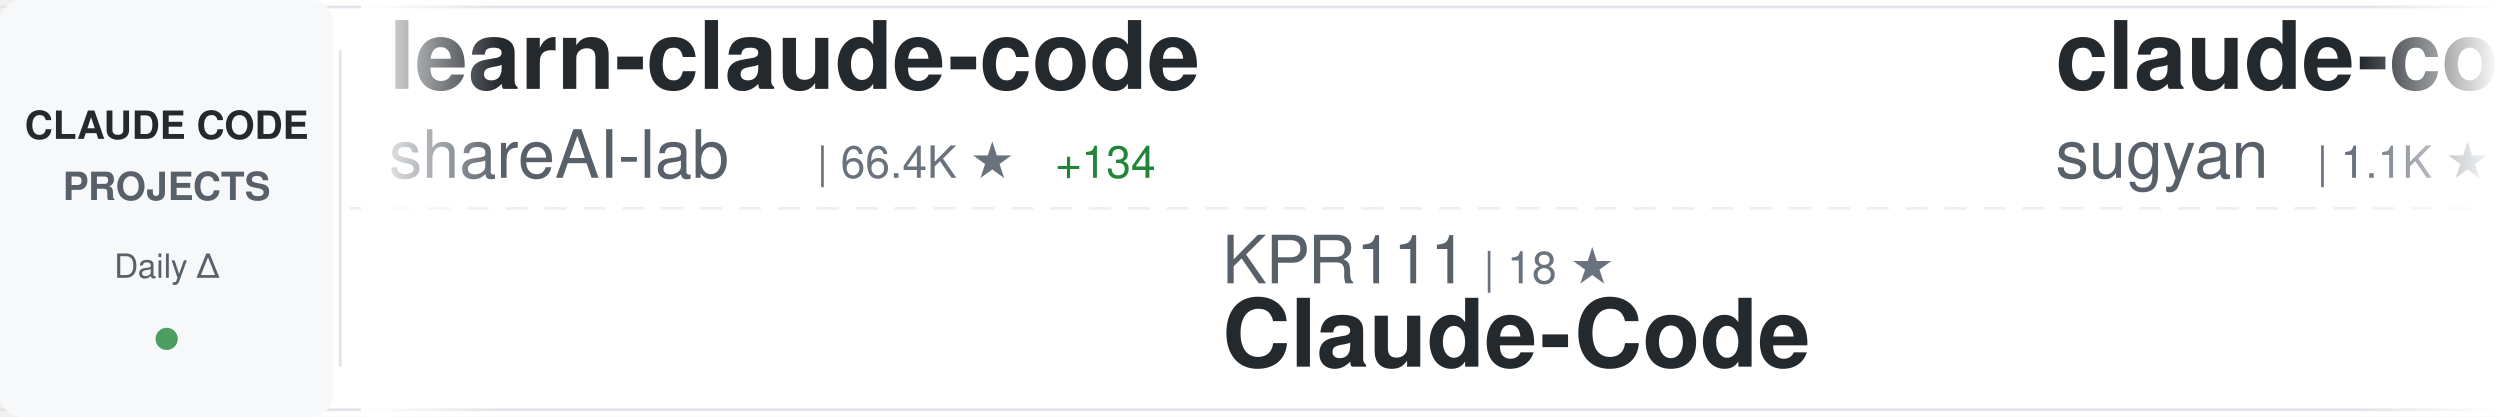
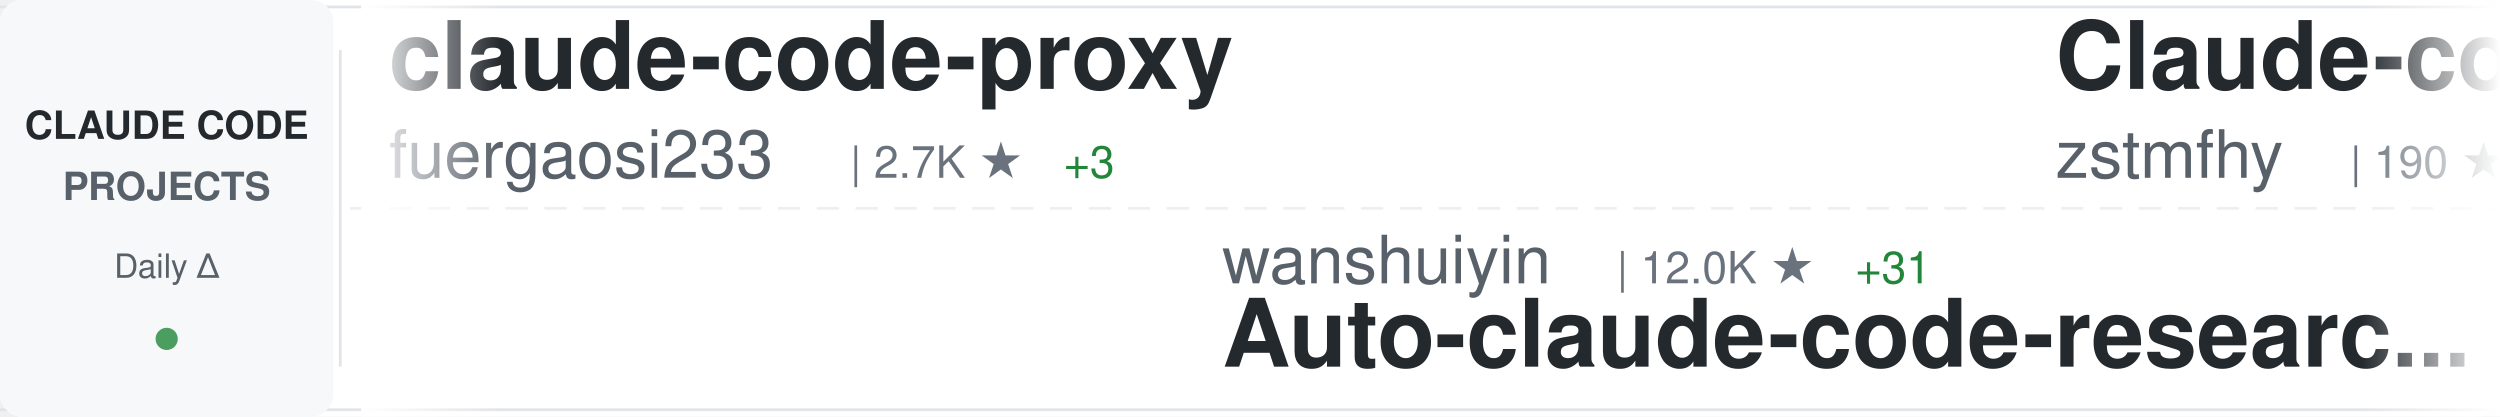
<svg xmlns="http://www.w3.org/2000/svg" width="900" height="150">
  <defs>
    <linearGradient id="awesomeLeftFade" x1="0%" y1="0%" x2="100%" y2="0%">
      <stop offset="0%" style="stop-color:#ffffff;stop-opacity:1" />
      <stop offset="100%" style="stop-color:#ffffff;stop-opacity:0" />
    </linearGradient>
    <linearGradient id="awesomeRightFade" x1="0%" y1="0%" x2="100%" y2="0%">
      <stop offset="0%" style="stop-color:#ffffff;stop-opacity:0" />
      <stop offset="100%" style="stop-color:#ffffff;stop-opacity:1" />
    </linearGradient>
  </defs>
  <rect width="900" height="150" fill="#ffffff" rx="8" />
  <rect x="0" y="2" width="900" height="1" fill="#e1e4e8" />
  <rect x="0" y="147" width="900" height="1" fill="#e1e4e8" />
  <line x1="0" y1="75" x2="900" y2="75" stroke="#e1e4e8" stroke-width="1" stroke-dasharray="8 6" opacity="0.6" />
  <rect x="0" y="0" width="120" height="150" fill="#f6f8fa" rx="8" />
  <text x="60" y="50" font-family="-apple-system, BlinkMacSystemFont, 'Segoe UI', Helvetica, Arial, sans-serif" font-size="14" font-weight="600" fill="#24292e" text-anchor="middle">CLAUDE CODE</text>
  <text x="60" y="72" font-family="-apple-system, BlinkMacSystemFont, 'Segoe UI', Helvetica, Arial, sans-serif" font-size="14" font-weight="600" fill="#586069" text-anchor="middle">PROJECTS</text>
  <text x="60" y="100" font-family="-apple-system, BlinkMacSystemFont, 'Segoe UI', Helvetica, Arial, sans-serif" font-size="12" font-weight="500" fill="#586069" text-anchor="middle">Daily Δ</text>
  <circle cx="60" cy="122" r="4" fill="#22863a" opacity="0.8" />
  <rect x="122" y="18" width="1" height="114" fill="#e1e4e8" />
  <clipPath id="awesomeTickerClip">
    <rect x="130" y="0" width="770" height="150" />
  </clipPath>
  <g clip-path="url(#awesomeTickerClip)">
    <g id="awesomeTickerItems">
      <animateTransform attributeName="transform" attributeType="XML" type="translate" from="0 0" to="-3000 0" dur="54s" repeatCount="indefinite" />
      <g transform="translate(0, 0)">
-         <text x="140" y="32" font-family="-apple-system, BlinkMacSystemFont, 'Segoe UI', Helvetica, Arial, sans-serif" font-size="34" font-weight="600" fill="#24292e">learn-claude-code</text>
-         <text x="140" y="64" font-family="-apple-system, BlinkMacSystemFont, 'Segoe UI', Helvetica, Arial, sans-serif" font-size="24" font-weight="400" fill="#586069">shareAI-lab</text>
-         <text x="294" y="64" font-family="-apple-system, BlinkMacSystemFont, 'Segoe UI', Helvetica, Arial, sans-serif" font-size="16" font-weight="500" fill="#6a737d">| 66.4K ★</text>
-         <text x="380" y="64" font-family="-apple-system, BlinkMacSystemFont, 'Segoe UI', Helvetica, Arial, sans-serif" font-size="16" font-weight="500" fill="#22863a"> +134</text>
+         <text x="140" y="32" font-family="-apple-system, BlinkMacSystemFont, 'Segoe UI', Helvetica, Arial, sans-serif" font-size="34" font-weight="600" fill="#24292e">claude-code-proxy</text>
+         <text x="140" y="64" font-family="-apple-system, BlinkMacSystemFont, 'Segoe UI', Helvetica, Arial, sans-serif" font-size="24" font-weight="400" fill="#586069">fuergaosi233</text>
+         <text x="306" y="64" font-family="-apple-system, BlinkMacSystemFont, 'Segoe UI', Helvetica, Arial, sans-serif" font-size="16" font-weight="500" fill="#6a737d">| 2.7K ★</text>
+         <text x="383" y="64" font-family="-apple-system, BlinkMacSystemFont, 'Segoe UI', Helvetica, Arial, sans-serif" font-size="16" font-weight="500" fill="#22863a"> +3</text>
      </g>
      <g transform="translate(300, 0)">
-         <text x="140" y="102" font-family="-apple-system, BlinkMacSystemFont, 'Segoe UI', Helvetica, Arial, sans-serif" font-size="24" font-weight="400" fill="#586069">KPR111</text>
-         <text x="234" y="102" font-family="-apple-system, BlinkMacSystemFont, 'Segoe UI', Helvetica, Arial, sans-serif" font-size="16" font-weight="500" fill="#6a737d">| 18 ★</text>
-         <text x="140" y="132" font-family="-apple-system, BlinkMacSystemFont, 'Segoe UI', Helvetica, Arial, sans-serif" font-size="34" font-weight="600" fill="#24292e">Claude-Code</text>
+         <text x="140" y="102" font-family="-apple-system, BlinkMacSystemFont, 'Segoe UI', Helvetica, Arial, sans-serif" font-size="24" font-weight="400" fill="#586069">wanshuiyin</text>
+         <text x="282" y="102" font-family="-apple-system, BlinkMacSystemFont, 'Segoe UI', Helvetica, Arial, sans-serif" font-size="16" font-weight="500" fill="#6a737d">| 12.0K ★</text>
+         <text x="368" y="102" font-family="-apple-system, BlinkMacSystemFont, 'Segoe UI', Helvetica, Arial, sans-serif" font-size="16" font-weight="500" fill="#22863a"> +31</text>
+         <text x="140" y="132" font-family="-apple-system, BlinkMacSystemFont, 'Segoe UI', Helvetica, Arial, sans-serif" font-size="34" font-weight="600" fill="#24292e">Auto-claude-code-researc...</text>
      </g>
      <g transform="translate(600, 0)">
-         <text x="140" y="32" font-family="-apple-system, BlinkMacSystemFont, 'Segoe UI', Helvetica, Arial, sans-serif" font-size="34" font-weight="600" fill="#24292e">claude-code-webui</text>
-         <text x="140" y="64" font-family="-apple-system, BlinkMacSystemFont, 'Segoe UI', Helvetica, Arial, sans-serif" font-size="24" font-weight="400" fill="#586069">sugyan</text>
-         <text x="234" y="64" font-family="-apple-system, BlinkMacSystemFont, 'Segoe UI', Helvetica, Arial, sans-serif" font-size="16" font-weight="500" fill="#6a737d">| 1.1K ★</text>
+         <text x="140" y="32" font-family="-apple-system, BlinkMacSystemFont, 'Segoe UI', Helvetica, Arial, sans-serif" font-size="34" font-weight="600" fill="#24292e">Claude-code</text>
+         <text x="140" y="64" font-family="-apple-system, BlinkMacSystemFont, 'Segoe UI', Helvetica, Arial, sans-serif" font-size="24" font-weight="400" fill="#586069">zstmfhy</text>
+         <text x="246" y="64" font-family="-apple-system, BlinkMacSystemFont, 'Segoe UI', Helvetica, Arial, sans-serif" font-size="16" font-weight="500" fill="#6a737d">| 190 ★</text>
      </g>
      <g transform="translate(900, 0)">
-         <text x="140" y="102" font-family="-apple-system, BlinkMacSystemFont, 'Segoe UI', Helvetica, Arial, sans-serif" font-size="24" font-weight="400" fill="#586069">frankbria</text>
-         <text x="270" y="102" font-family="-apple-system, BlinkMacSystemFont, 'Segoe UI', Helvetica, Arial, sans-serif" font-size="16" font-weight="500" fill="#6a737d">| 9.3K ★</text>
-         <text x="347" y="102" font-family="-apple-system, BlinkMacSystemFont, 'Segoe UI', Helvetica, Arial, sans-serif" font-size="16" font-weight="500" fill="#22863a"> +9</text>
-         <text x="140" y="132" font-family="-apple-system, BlinkMacSystemFont, 'Segoe UI', Helvetica, Arial, sans-serif" font-size="34" font-weight="600" fill="#24292e">ralph-claude-code</text>
+         <text x="140" y="102" font-family="-apple-system, BlinkMacSystemFont, 'Segoe UI', Helvetica, Arial, sans-serif" font-size="24" font-weight="400" fill="#586069">jqueryscript</text>
+         <text x="306" y="102" font-family="-apple-system, BlinkMacSystemFont, 'Segoe UI', Helvetica, Arial, sans-serif" font-size="16" font-weight="500" fill="#6a737d">| 423 ★</text>
+         <text x="374" y="102" font-family="-apple-system, BlinkMacSystemFont, 'Segoe UI', Helvetica, Arial, sans-serif" font-size="16" font-weight="500" fill="#22863a"> +3</text>
+         <text x="140" y="132" font-family="-apple-system, BlinkMacSystemFont, 'Segoe UI', Helvetica, Arial, sans-serif" font-size="34" font-weight="600" fill="#24292e">awesome-claude-code</text>
      </g>
      <g transform="translate(1200, 0)">
-         <text x="140" y="32" font-family="-apple-system, BlinkMacSystemFont, 'Segoe UI', Helvetica, Arial, sans-serif" font-size="34" font-weight="600" fill="#24292e">claude-code-workflows</text>
-         <text x="140" y="64" font-family="-apple-system, BlinkMacSystemFont, 'Segoe UI', Helvetica, Arial, sans-serif" font-size="24" font-weight="400" fill="#586069">OneRedOak</text>
-         <text x="270" y="64" font-family="-apple-system, BlinkMacSystemFont, 'Segoe UI', Helvetica, Arial, sans-serif" font-size="16" font-weight="500" fill="#6a737d">| 3.8K ★</text>
+         <text x="140" y="32" font-family="-apple-system, BlinkMacSystemFont, 'Segoe UI', Helvetica, Arial, sans-serif" font-size="34" font-weight="600" fill="#24292e">collection-claude-code-s...</text>
+         <text x="140" y="64" font-family="-apple-system, BlinkMacSystemFont, 'Segoe UI', Helvetica, Arial, sans-serif" font-size="24" font-weight="400" fill="#586069">chauncygu</text>
+         <text x="270" y="64" font-family="-apple-system, BlinkMacSystemFont, 'Segoe UI', Helvetica, Arial, sans-serif" font-size="16" font-weight="500" fill="#6a737d">| 2.6K ★</text>
+         <text x="347" y="64" font-family="-apple-system, BlinkMacSystemFont, 'Segoe UI', Helvetica, Arial, sans-serif" font-size="16" font-weight="500" fill="#22863a"> +5</text>
      </g>
      <g transform="translate(1500, 0)">
-         <text x="140" y="102" font-family="-apple-system, BlinkMacSystemFont, 'Segoe UI', Helvetica, Arial, sans-serif" font-size="24" font-weight="400" fill="#586069">Hyper66666</text>
-         <text x="282" y="102" font-family="-apple-system, BlinkMacSystemFont, 'Segoe UI', Helvetica, Arial, sans-serif" font-size="16" font-weight="500" fill="#6a737d">| 215 ★</text>
-         <text x="140" y="132" font-family="-apple-system, BlinkMacSystemFont, 'Segoe UI', Helvetica, Arial, sans-serif" font-size="34" font-weight="600" fill="#24292e">claude-code-sourcemap</text>
+         <text x="140" y="102" font-family="-apple-system, BlinkMacSystemFont, 'Segoe UI', Helvetica, Arial, sans-serif" font-size="24" font-weight="400" fill="#586069">centminmod</text>
+         <text x="282" y="102" font-family="-apple-system, BlinkMacSystemFont, 'Segoe UI', Helvetica, Arial, sans-serif" font-size="16" font-weight="500" fill="#6a737d">| 2.4K ★</text>
+         <text x="359" y="102" font-family="-apple-system, BlinkMacSystemFont, 'Segoe UI', Helvetica, Arial, sans-serif" font-size="16" font-weight="500" fill="#22863a"> +2</text>
+         <text x="140" y="132" font-family="-apple-system, BlinkMacSystemFont, 'Segoe UI', Helvetica, Arial, sans-serif" font-size="34" font-weight="600" fill="#24292e">my-claude-code-setup</text>
      </g>
      <g transform="translate(1800, 0)">
-         <text x="140" y="32" font-family="-apple-system, BlinkMacSystemFont, 'Segoe UI', Helvetica, Arial, sans-serif" font-size="34" font-weight="600" fill="#24292e">claude-code-source-code</text>
-         <text x="140" y="64" font-family="-apple-system, BlinkMacSystemFont, 'Segoe UI', Helvetica, Arial, sans-serif" font-size="24" font-weight="400" fill="#586069">777genius</text>
-         <text x="270" y="64" font-family="-apple-system, BlinkMacSystemFont, 'Segoe UI', Helvetica, Arial, sans-serif" font-size="16" font-weight="500" fill="#6a737d">| 915 ★</text>
+         <text x="140" y="32" font-family="-apple-system, BlinkMacSystemFont, 'Segoe UI', Helvetica, Arial, sans-serif" font-size="34" font-weight="600" fill="#24292e">claude-code-guide</text>
+         <text x="140" y="64" font-family="-apple-system, BlinkMacSystemFont, 'Segoe UI', Helvetica, Arial, sans-serif" font-size="24" font-weight="400" fill="#586069">zebbern</text>
+         <text x="246" y="64" font-family="-apple-system, BlinkMacSystemFont, 'Segoe UI', Helvetica, Arial, sans-serif" font-size="16" font-weight="500" fill="#6a737d">| 4.3K ★</text>
+         <text x="323" y="64" font-family="-apple-system, BlinkMacSystemFont, 'Segoe UI', Helvetica, Arial, sans-serif" font-size="16" font-weight="500" fill="#22863a"> +4</text>
      </g>
      <g transform="translate(2100, 0)">
-         <text x="140" y="102" font-family="-apple-system, BlinkMacSystemFont, 'Segoe UI', Helvetica, Arial, sans-serif" font-size="24" font-weight="400" fill="#586069">Maciek-roboblog</text>
-         <text x="342" y="102" font-family="-apple-system, BlinkMacSystemFont, 'Segoe UI', Helvetica, Arial, sans-serif" font-size="16" font-weight="500" fill="#6a737d">| 8.2K ★</text>
-         <text x="419" y="102" font-family="-apple-system, BlinkMacSystemFont, 'Segoe UI', Helvetica, Arial, sans-serif" font-size="16" font-weight="500" fill="#22863a"> +6</text>
-         <text x="140" y="132" font-family="-apple-system, BlinkMacSystemFont, 'Segoe UI', Helvetica, Arial, sans-serif" font-size="34" font-weight="600" fill="#24292e">Claude-Code-Usage-Monito...</text>
+         <text x="140" y="102" font-family="-apple-system, BlinkMacSystemFont, 'Segoe UI', Helvetica, Arial, sans-serif" font-size="24" font-weight="400" fill="#586069">Windy3f3f3f3f</text>
+         <text x="318" y="102" font-family="-apple-system, BlinkMacSystemFont, 'Segoe UI', Helvetica, Arial, sans-serif" font-size="16" font-weight="500" fill="#6a737d">| 2.6K ★</text>
+         <text x="395" y="102" font-family="-apple-system, BlinkMacSystemFont, 'Segoe UI', Helvetica, Arial, sans-serif" font-size="16" font-weight="500" fill="#22863a"> +4</text>
+         <text x="140" y="132" font-family="-apple-system, BlinkMacSystemFont, 'Segoe UI', Helvetica, Arial, sans-serif" font-size="34" font-weight="600" fill="#24292e">how-claude-code-works</text>
      </g>
      <g transform="translate(2400, 0)">
-         <text x="140" y="32" font-family="-apple-system, BlinkMacSystemFont, 'Segoe UI', Helvetica, Arial, sans-serif" font-size="34" font-weight="600" fill="#24292e">Claude-Code</text>
-         <text x="140" y="64" font-family="-apple-system, BlinkMacSystemFont, 'Segoe UI', Helvetica, Arial, sans-serif" font-size="24" font-weight="400" fill="#586069">pengchengneo</text>
-         <text x="306" y="64" font-family="-apple-system, BlinkMacSystemFont, 'Segoe UI', Helvetica, Arial, sans-serif" font-size="16" font-weight="500" fill="#6a737d">| 1.5K ★</text>
-         <text x="383" y="64" font-family="-apple-system, BlinkMacSystemFont, 'Segoe UI', Helvetica, Arial, sans-serif" font-size="16" font-weight="500" fill="#22863a"> +4</text>
+         <text x="140" y="32" font-family="-apple-system, BlinkMacSystemFont, 'Segoe UI', Helvetica, Arial, sans-serif" font-size="34" font-weight="600" fill="#24292e">Claude-Code-Game-Studios</text>
+         <text x="140" y="64" font-family="-apple-system, BlinkMacSystemFont, 'Segoe UI', Helvetica, Arial, sans-serif" font-size="24" font-weight="400" fill="#586069">Donchitos</text>
+         <text x="270" y="64" font-family="-apple-system, BlinkMacSystemFont, 'Segoe UI', Helvetica, Arial, sans-serif" font-size="16" font-weight="500" fill="#6a737d">| 21.5K ★</text>
+         <text x="356" y="64" font-family="-apple-system, BlinkMacSystemFont, 'Segoe UI', Helvetica, Arial, sans-serif" font-size="16" font-weight="500" fill="#22863a"> +75</text>
      </g>
      <g transform="translate(2700, 0)">
-         <text x="140" y="102" font-family="-apple-system, BlinkMacSystemFont, 'Segoe UI', Helvetica, Arial, sans-serif" font-size="24" font-weight="400" fill="#586069">Alishahryar1</text>
-         <text x="306" y="102" font-family="-apple-system, BlinkMacSystemFont, 'Segoe UI', Helvetica, Arial, sans-serif" font-size="16" font-weight="500" fill="#6a737d">| 34.2K ★</text>
-         <text x="392" y="102" font-family="-apple-system, BlinkMacSystemFont, 'Segoe UI', Helvetica, Arial, sans-serif" font-size="16" font-weight="500" fill="#22863a"> +213</text>
-         <text x="140" y="132" font-family="-apple-system, BlinkMacSystemFont, 'Segoe UI', Helvetica, Arial, sans-serif" font-size="34" font-weight="600" fill="#24292e">free-claude-code</text>
+         <text x="140" y="102" font-family="-apple-system, BlinkMacSystemFont, 'Segoe UI', Helvetica, Arial, sans-serif" font-size="24" font-weight="400" fill="#586069">alirezarezvani</text>
+         <text x="330" y="102" font-family="-apple-system, BlinkMacSystemFont, 'Segoe UI', Helvetica, Arial, sans-serif" font-size="16" font-weight="500" fill="#6a737d">| 18.0K ★</text>
+         <text x="416" y="102" font-family="-apple-system, BlinkMacSystemFont, 'Segoe UI', Helvetica, Arial, sans-serif" font-size="16" font-weight="500" fill="#22863a"> +65</text>
+         <text x="140" y="132" font-family="-apple-system, BlinkMacSystemFont, 'Segoe UI', Helvetica, Arial, sans-serif" font-size="34" font-weight="600" fill="#24292e">claude-skills</text>
      </g>
      <g transform="translate(3000, 0)">
-         <text x="140" y="32" font-family="-apple-system, BlinkMacSystemFont, 'Segoe UI', Helvetica, Arial, sans-serif" font-size="34" font-weight="600" fill="#24292e">learn-claude-code</text>
-         <text x="140" y="64" font-family="-apple-system, BlinkMacSystemFont, 'Segoe UI', Helvetica, Arial, sans-serif" font-size="24" font-weight="400" fill="#586069">shareAI-lab</text>
-         <text x="294" y="64" font-family="-apple-system, BlinkMacSystemFont, 'Segoe UI', Helvetica, Arial, sans-serif" font-size="16" font-weight="500" fill="#6a737d">| 66.4K ★</text>
-         <text x="380" y="64" font-family="-apple-system, BlinkMacSystemFont, 'Segoe UI', Helvetica, Arial, sans-serif" font-size="16" font-weight="500" fill="#22863a"> +134</text>
+         <text x="140" y="32" font-family="-apple-system, BlinkMacSystemFont, 'Segoe UI', Helvetica, Arial, sans-serif" font-size="34" font-weight="600" fill="#24292e">claude-code-proxy</text>
+         <text x="140" y="64" font-family="-apple-system, BlinkMacSystemFont, 'Segoe UI', Helvetica, Arial, sans-serif" font-size="24" font-weight="400" fill="#586069">fuergaosi233</text>
+         <text x="306" y="64" font-family="-apple-system, BlinkMacSystemFont, 'Segoe UI', Helvetica, Arial, sans-serif" font-size="16" font-weight="500" fill="#6a737d">| 2.7K ★</text>
+         <text x="383" y="64" font-family="-apple-system, BlinkMacSystemFont, 'Segoe UI', Helvetica, Arial, sans-serif" font-size="16" font-weight="500" fill="#22863a"> +3</text>
      </g>
      <g transform="translate(3300, 0)">
-         <text x="140" y="102" font-family="-apple-system, BlinkMacSystemFont, 'Segoe UI', Helvetica, Arial, sans-serif" font-size="24" font-weight="400" fill="#586069">KPR111</text>
-         <text x="234" y="102" font-family="-apple-system, BlinkMacSystemFont, 'Segoe UI', Helvetica, Arial, sans-serif" font-size="16" font-weight="500" fill="#6a737d">| 18 ★</text>
-         <text x="140" y="132" font-family="-apple-system, BlinkMacSystemFont, 'Segoe UI', Helvetica, Arial, sans-serif" font-size="34" font-weight="600" fill="#24292e">Claude-Code</text>
+         <text x="140" y="102" font-family="-apple-system, BlinkMacSystemFont, 'Segoe UI', Helvetica, Arial, sans-serif" font-size="24" font-weight="400" fill="#586069">wanshuiyin</text>
+         <text x="282" y="102" font-family="-apple-system, BlinkMacSystemFont, 'Segoe UI', Helvetica, Arial, sans-serif" font-size="16" font-weight="500" fill="#6a737d">| 12.0K ★</text>
+         <text x="368" y="102" font-family="-apple-system, BlinkMacSystemFont, 'Segoe UI', Helvetica, Arial, sans-serif" font-size="16" font-weight="500" fill="#22863a"> +31</text>
+         <text x="140" y="132" font-family="-apple-system, BlinkMacSystemFont, 'Segoe UI', Helvetica, Arial, sans-serif" font-size="34" font-weight="600" fill="#24292e">Auto-claude-code-researc...</text>
      </g>
      <g transform="translate(3600, 0)">
-         <text x="140" y="32" font-family="-apple-system, BlinkMacSystemFont, 'Segoe UI', Helvetica, Arial, sans-serif" font-size="34" font-weight="600" fill="#24292e">claude-code-webui</text>
-         <text x="140" y="64" font-family="-apple-system, BlinkMacSystemFont, 'Segoe UI', Helvetica, Arial, sans-serif" font-size="24" font-weight="400" fill="#586069">sugyan</text>
-         <text x="234" y="64" font-family="-apple-system, BlinkMacSystemFont, 'Segoe UI', Helvetica, Arial, sans-serif" font-size="16" font-weight="500" fill="#6a737d">| 1.1K ★</text>
+         <text x="140" y="32" font-family="-apple-system, BlinkMacSystemFont, 'Segoe UI', Helvetica, Arial, sans-serif" font-size="34" font-weight="600" fill="#24292e">Claude-code</text>
+         <text x="140" y="64" font-family="-apple-system, BlinkMacSystemFont, 'Segoe UI', Helvetica, Arial, sans-serif" font-size="24" font-weight="400" fill="#586069">zstmfhy</text>
+         <text x="246" y="64" font-family="-apple-system, BlinkMacSystemFont, 'Segoe UI', Helvetica, Arial, sans-serif" font-size="16" font-weight="500" fill="#6a737d">| 190 ★</text>
      </g>
      <g transform="translate(3900, 0)">
-         <text x="140" y="102" font-family="-apple-system, BlinkMacSystemFont, 'Segoe UI', Helvetica, Arial, sans-serif" font-size="24" font-weight="400" fill="#586069">frankbria</text>
-         <text x="270" y="102" font-family="-apple-system, BlinkMacSystemFont, 'Segoe UI', Helvetica, Arial, sans-serif" font-size="16" font-weight="500" fill="#6a737d">| 9.3K ★</text>
-         <text x="347" y="102" font-family="-apple-system, BlinkMacSystemFont, 'Segoe UI', Helvetica, Arial, sans-serif" font-size="16" font-weight="500" fill="#22863a"> +9</text>
-         <text x="140" y="132" font-family="-apple-system, BlinkMacSystemFont, 'Segoe UI', Helvetica, Arial, sans-serif" font-size="34" font-weight="600" fill="#24292e">ralph-claude-code</text>
+         <text x="140" y="102" font-family="-apple-system, BlinkMacSystemFont, 'Segoe UI', Helvetica, Arial, sans-serif" font-size="24" font-weight="400" fill="#586069">jqueryscript</text>
+         <text x="306" y="102" font-family="-apple-system, BlinkMacSystemFont, 'Segoe UI', Helvetica, Arial, sans-serif" font-size="16" font-weight="500" fill="#6a737d">| 423 ★</text>
+         <text x="374" y="102" font-family="-apple-system, BlinkMacSystemFont, 'Segoe UI', Helvetica, Arial, sans-serif" font-size="16" font-weight="500" fill="#22863a"> +3</text>
+         <text x="140" y="132" font-family="-apple-system, BlinkMacSystemFont, 'Segoe UI', Helvetica, Arial, sans-serif" font-size="34" font-weight="600" fill="#24292e">awesome-claude-code</text>
      </g>
    </g>
  </g>
  <rect x="130" y="0" width="50" height="150" fill="url(#awesomeLeftFade)" />
  <rect x="850" y="0" width="50" height="150" fill="url(#awesomeRightFade)" />
</svg>
